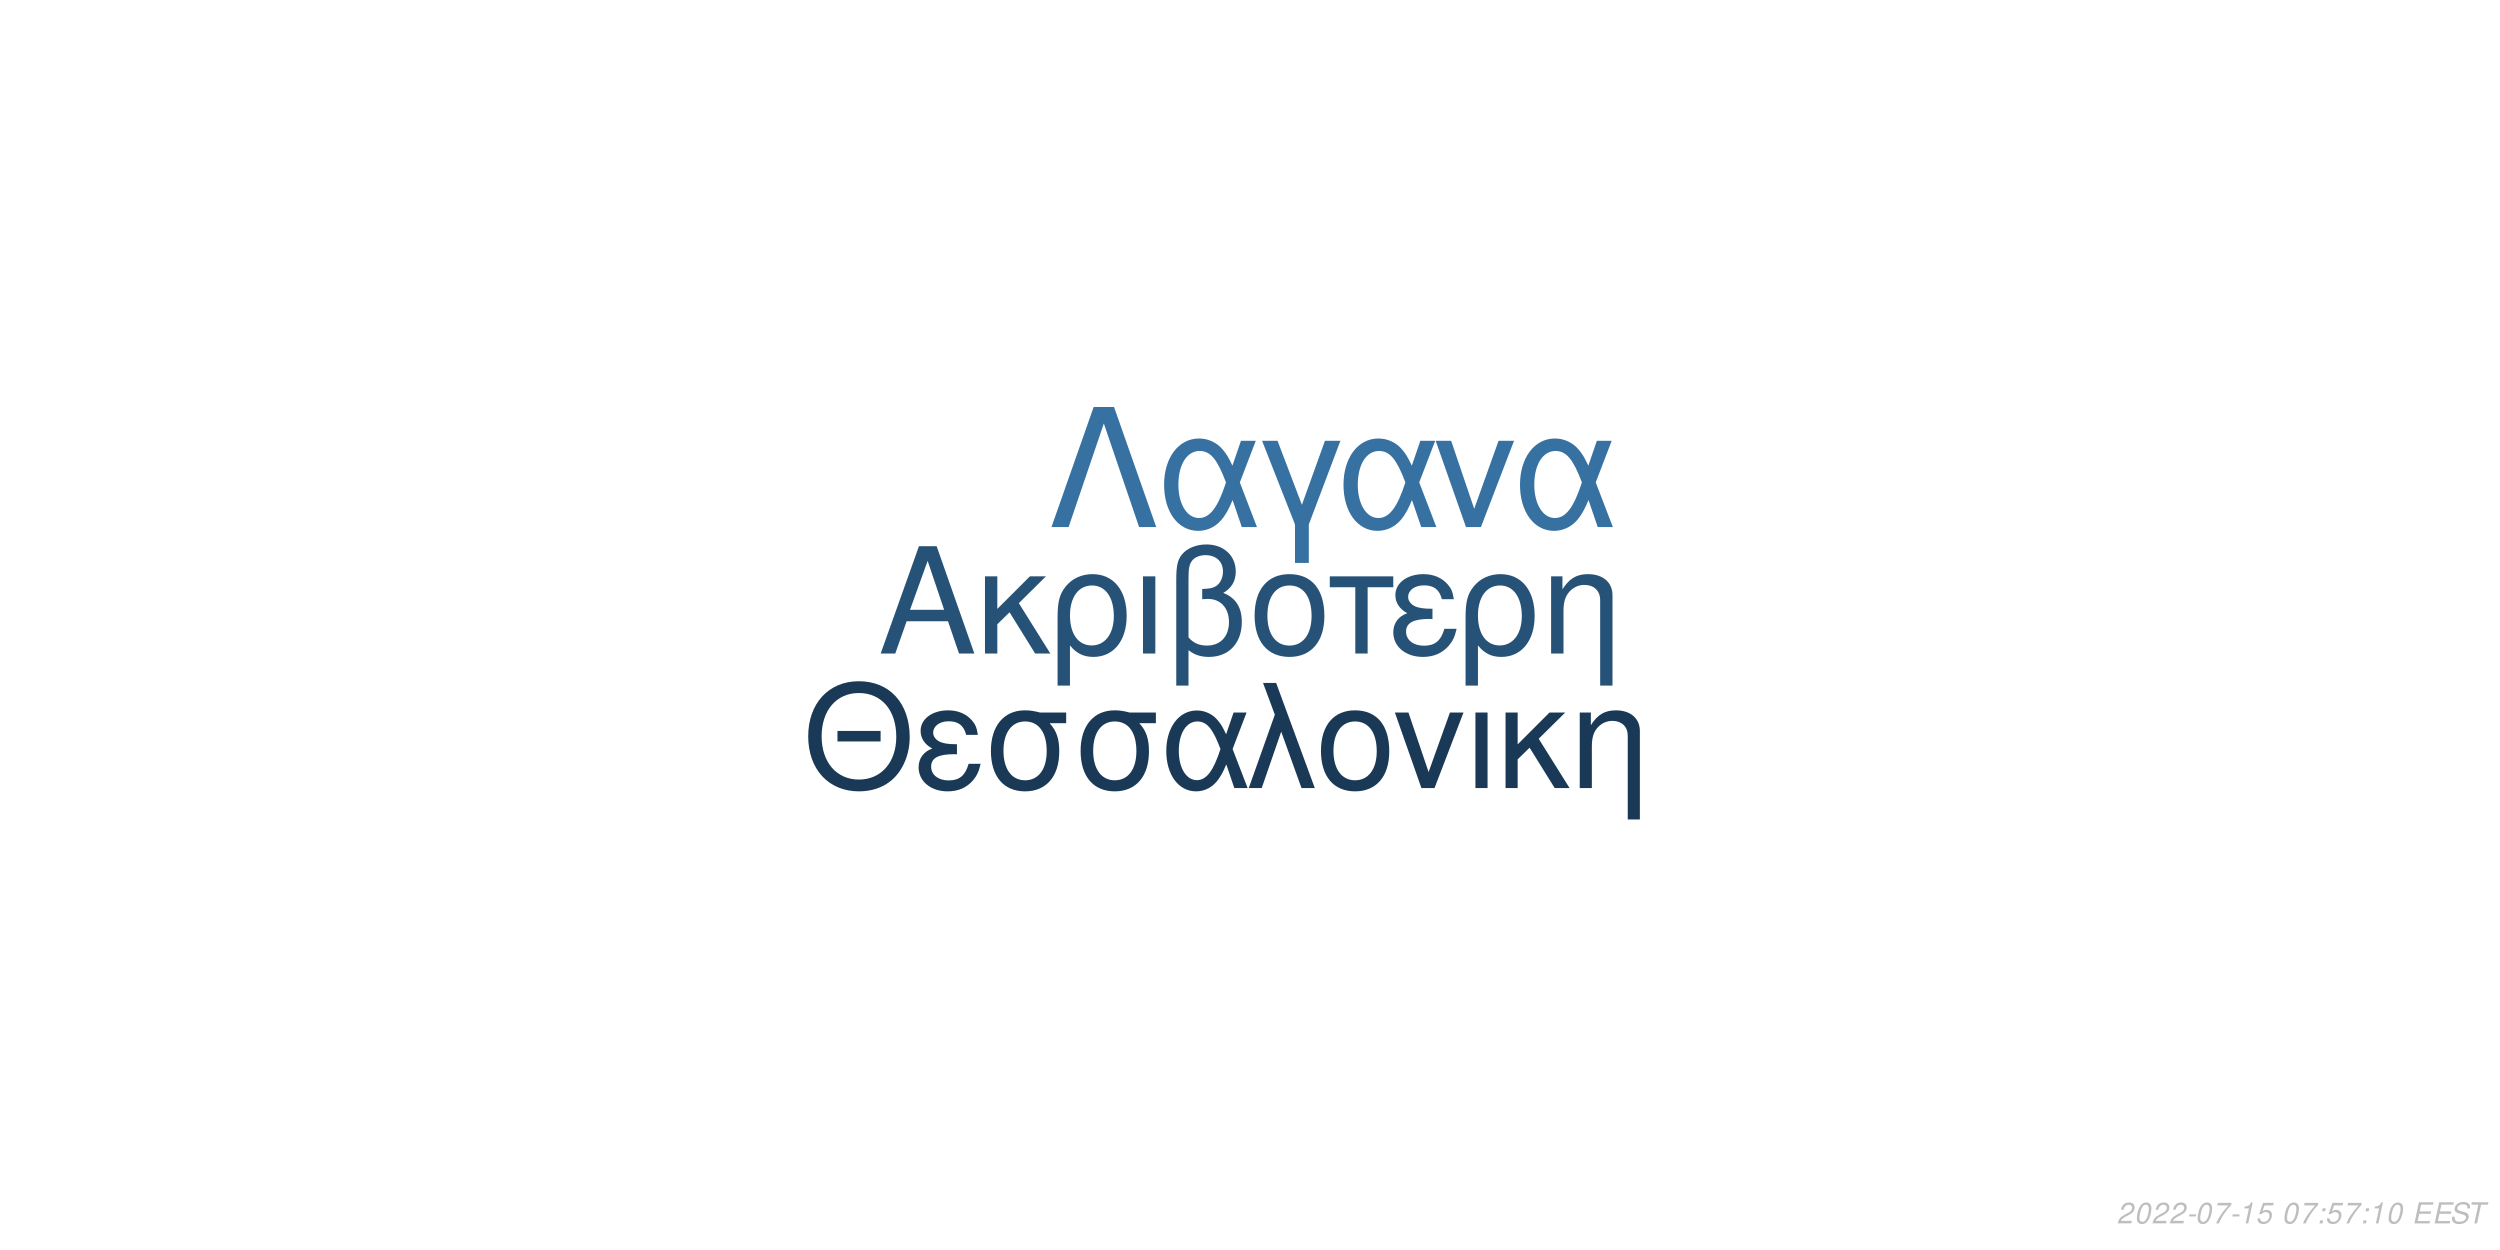
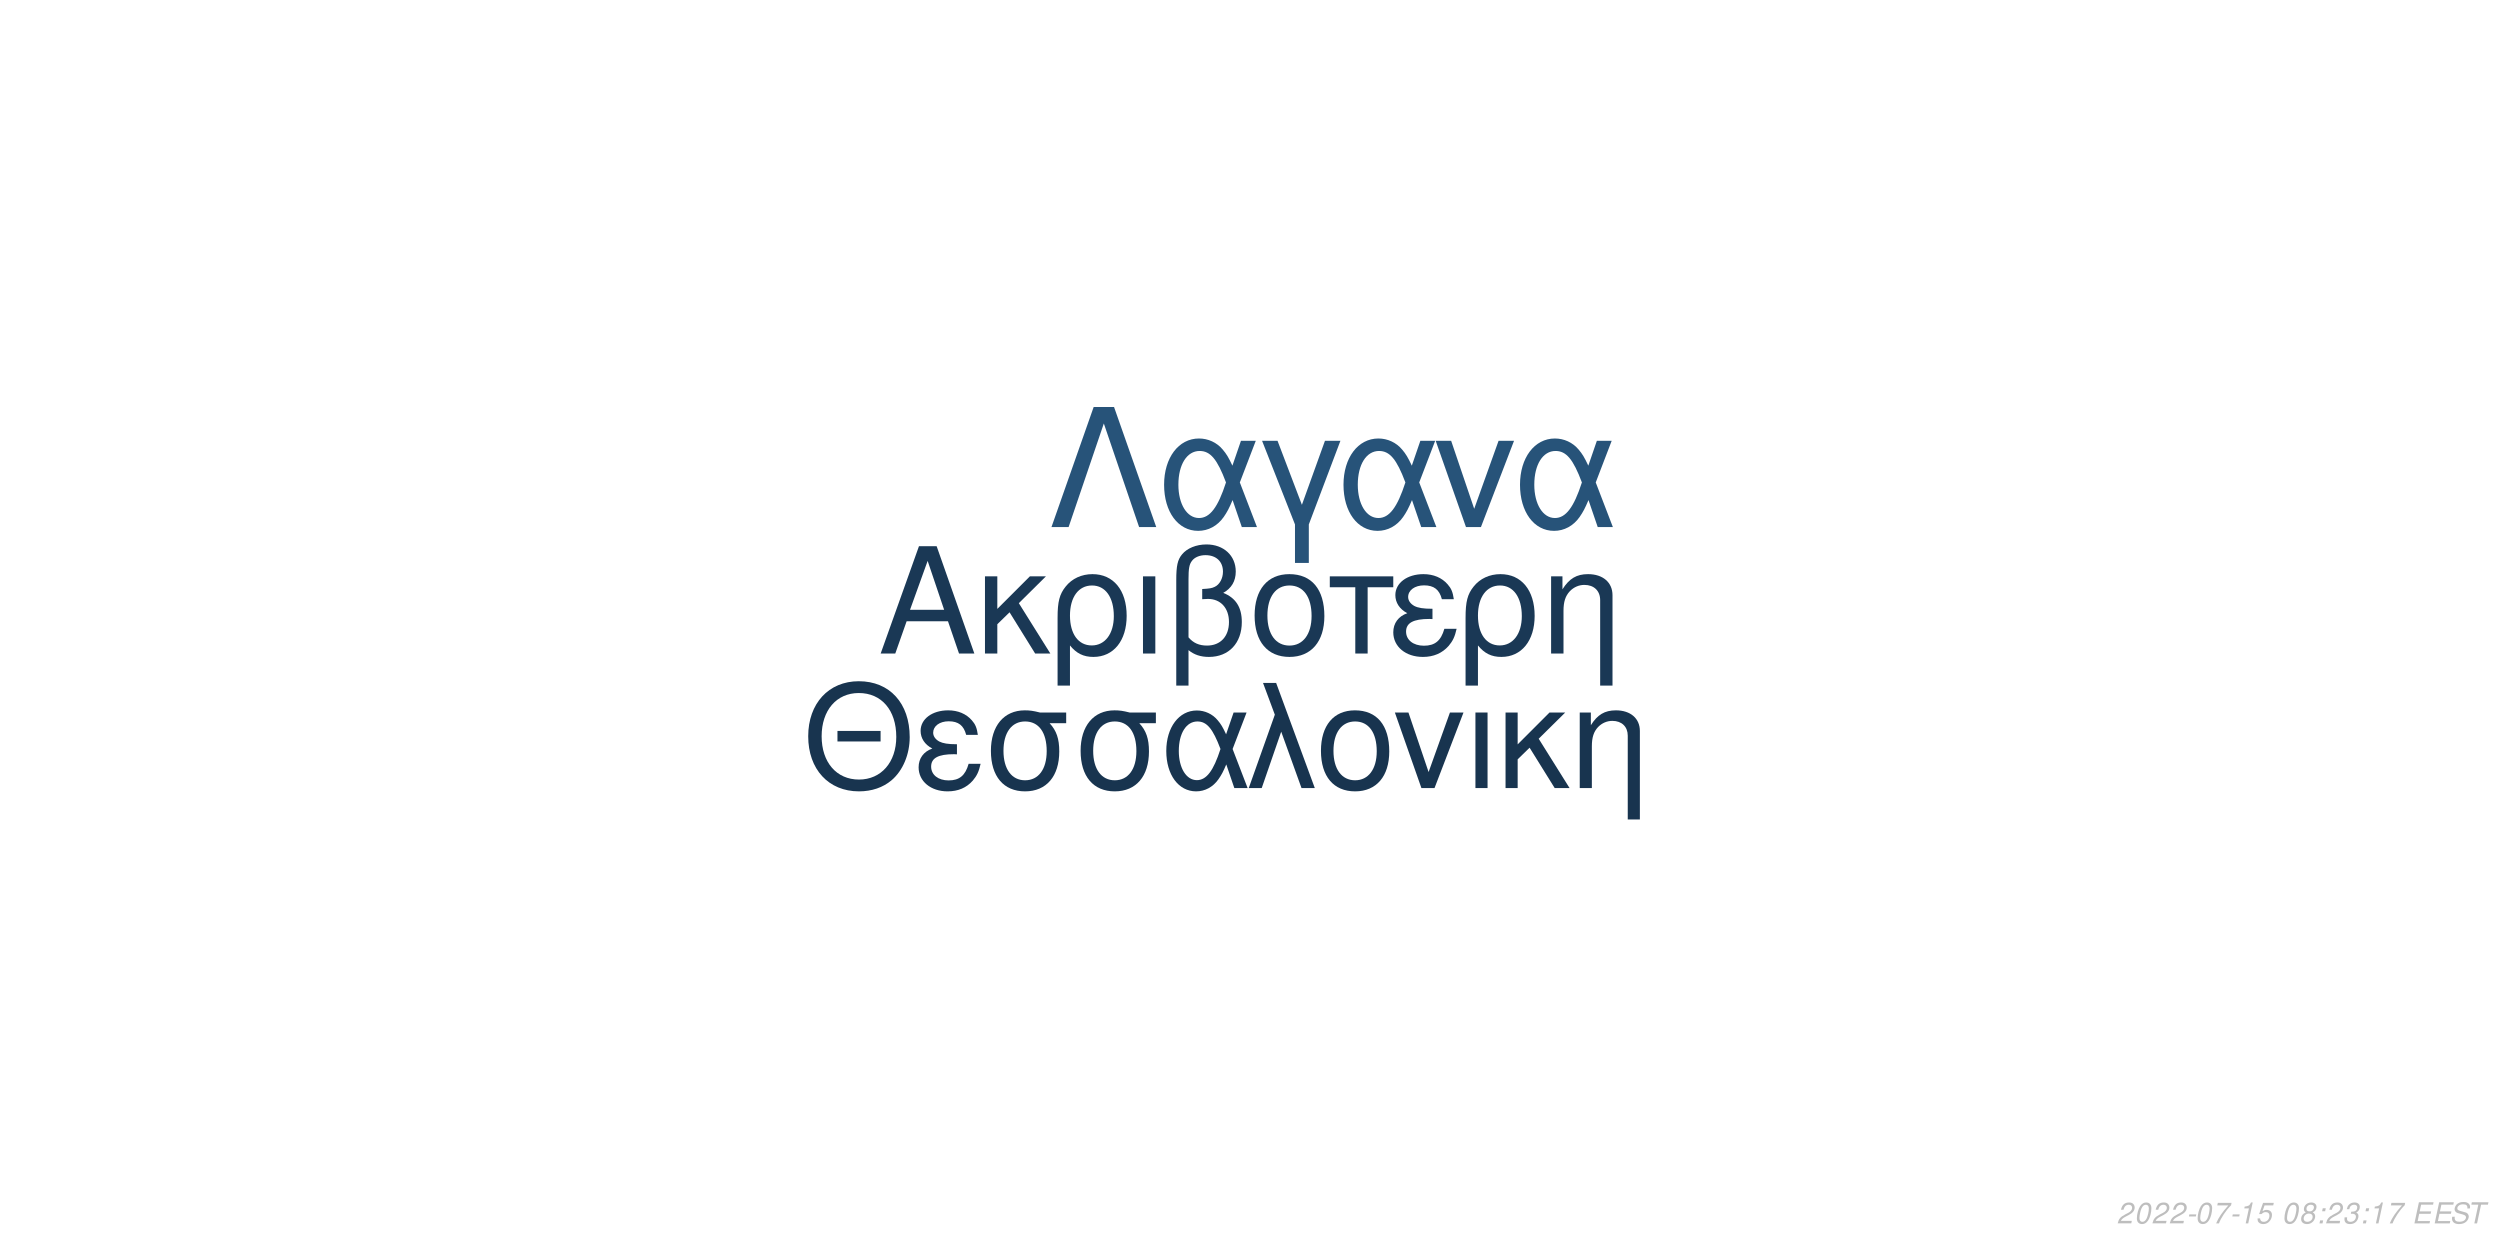
<svg xmlns="http://www.w3.org/2000/svg" xmlns:xlink="http://www.w3.org/1999/xlink" width="864pt" height="432pt" viewBox="0 0 864 432" version="1.1">
  <defs>
    <g>
      <symbol overflow="visible" id="glyph0-0">
        <path style="stroke:none;" d="" />
      </symbol>
      <symbol overflow="visible" id="glyph0-1">
        <path style="stroke:none;" d="M 24.125 -11.141 L 27.938 0 L 33.234 0 L 20.203 -37.094 L 14.094 -37.094 L 0.859 0 L 5.906 0 L 9.828 -11.141 Z M 22.797 -15.109 L 11 -15.109 L 17.094 -32.016 Z M 22.797 -15.109 " />
      </symbol>
      <symbol overflow="visible" id="glyph0-2">
        <path style="stroke:none;" d="M 7.172 -15.422 L 7.172 -26.672 L 2.906 -26.672 L 2.906 0 L 7.172 0 L 7.172 -10.125 L 11.406 -14.25 L 20.25 0 L 25.5 0 L 14.609 -17.406 L 23.969 -26.672 L 18.422 -26.672 Z M 7.172 -15.422 " />
      </symbol>
      <symbol overflow="visible" id="glyph0-3">
        <path style="stroke:none;" d="M 3 11.094 L 7.281 11.094 L 7.281 -2.797 C 9.516 -0.047 11.953 1.172 15.375 1.172 C 22.344 1.172 26.875 -4.422 26.875 -13.031 C 26.875 -21.891 22.297 -27.438 15.062 -27.438 C 11.297 -27.438 7.984 -25.906 5.797 -23.156 C 3.672 -20.516 3 -17.969 3 -12.359 Z M 14.906 -23.516 C 19.547 -23.516 22.438 -19.438 22.438 -12.922 C 22.438 -6.812 19.391 -2.797 14.812 -2.797 C 10.172 -2.797 7.281 -6.766 7.281 -13.125 C 7.281 -19.484 10.234 -23.516 14.906 -23.516 Z M 14.906 -23.516 " />
      </symbol>
      <symbol overflow="visible" id="glyph0-4">
        <path style="stroke:none;" d="M 3.516 0 L 7.781 0 L 7.781 -26.672 L 3.516 -26.672 Z M 3.516 0 " />
      </symbol>
      <symbol overflow="visible" id="glyph0-5">
        <path style="stroke:none;" d="M 4.016 11.094 L 8.25 11.094 L 8.25 -1.172 C 10.172 0.406 12.422 1.172 15.312 1.172 C 22.188 1.172 26.672 -3.609 26.672 -10.891 C 26.672 -15.984 24.578 -19.234 20.25 -20.969 C 23.109 -22.547 24.578 -25.031 24.578 -28.344 C 24.578 -33.844 20.406 -37.703 14.453 -37.703 C 10.938 -37.703 7.734 -36.391 6 -34.25 C 4.484 -32.422 4.016 -30.328 4.016 -25.391 Z M 8.25 -25.656 C 8.25 -29.359 8.5 -30.844 9.469 -32.062 C 10.375 -33.281 12.156 -34 14.094 -34 C 17.812 -34 20.156 -31.812 20.156 -28.297 C 20.156 -25.953 18.984 -23.812 17.297 -23.047 C 16.281 -22.547 15.469 -22.438 12.984 -22.297 L 12.984 -18.781 C 13.734 -18.828 14.344 -18.875 14.969 -18.875 C 19.344 -18.875 22.234 -15.719 22.234 -10.891 C 22.234 -5.906 19.281 -2.75 14.656 -2.75 C 11.953 -2.75 9.922 -3.609 8.25 -5.594 Z M 8.25 -25.656 " />
      </symbol>
      <symbol overflow="visible" id="glyph0-6">
        <path style="stroke:none;" d="M 14.094 -27.438 C 6.562 -27.438 2.094 -22.094 2.094 -13.125 C 2.094 -4.125 6.562 1.172 14.141 1.172 C 21.672 1.172 26.203 -4.172 26.203 -12.922 C 26.203 -22.188 21.828 -27.438 14.094 -27.438 Z M 14.141 -23.516 C 18.938 -23.516 21.781 -19.594 21.781 -12.984 C 21.781 -6.672 18.828 -2.75 14.141 -2.75 C 9.422 -2.75 6.516 -6.672 6.516 -13.125 C 6.516 -19.594 9.422 -23.516 14.141 -23.516 Z M 14.141 -23.516 " />
      </symbol>
      <symbol overflow="visible" id="glyph0-7">
        <path style="stroke:none;" d="M 7.891 0 L 12.156 0 L 12.156 -22.906 L 21.016 -22.906 L 21.016 -26.672 L -0.922 -26.672 L -0.922 -22.906 L 7.891 -22.906 Z M 7.891 0 " />
      </symbol>
      <symbol overflow="visible" id="glyph0-8">
        <path style="stroke:none;" d="M 14.562 -15.469 C 11.344 -15.469 9.562 -15.781 8.297 -16.438 C 6.922 -17.203 6.156 -18.328 6.156 -19.547 C 6.156 -21.891 8.453 -23.562 11.656 -23.562 C 15.062 -23.562 16.953 -22.094 17.812 -18.781 L 21.938 -18.781 C 21.578 -21.266 21.062 -22.5 19.797 -23.922 C 17.812 -26.203 14.906 -27.438 11.453 -27.438 C 5.797 -27.438 1.734 -24.375 1.734 -20.203 C 1.734 -17.609 3.156 -15.375 5.859 -13.938 C 2.797 -12.875 1.016 -10.484 1.016 -7.328 C 1.016 -2.391 5.297 1.172 11.25 1.172 C 14.969 1.172 17.906 -0.109 20.156 -2.641 C 21.578 -4.328 22.297 -5.797 22.906 -8.547 L 18.672 -8.547 C 17.5 -4.422 15.422 -2.703 11.609 -2.703 C 7.938 -2.703 5.438 -4.688 5.438 -7.578 C 5.438 -10.578 7.938 -11.953 13.484 -11.953 C 13.641 -11.953 14.094 -11.953 14.562 -11.906 Z M 14.562 -15.469 " />
      </symbol>
      <symbol overflow="visible" id="glyph0-9">
        <path style="stroke:none;" d="M 3.562 -26.672 L 3.562 0 L 7.844 0 L 7.844 -14.703 C 7.844 -17.906 8.5 -19.891 10.031 -21.531 C 11.406 -22.953 13.188 -23.719 15.062 -23.719 C 18.375 -23.719 20.516 -21.672 20.516 -18.469 L 20.516 11.094 L 24.781 11.094 L 24.781 -20.156 C 24.781 -24.578 21.469 -27.438 16.328 -27.438 C 12.359 -27.438 9.828 -25.906 7.484 -22.188 L 7.484 -26.672 Z M 3.562 -26.672 " />
      </symbol>
      <symbol overflow="visible" id="glyph1-0">
        <path style="stroke:none;" d="" />
      </symbol>
      <symbol overflow="visible" id="glyph1-1">
        <path style="stroke:none;" d="M 26.859 -19.734 L 11.953 -19.734 L 11.953 -16.094 L 26.859 -16.094 Z M 19.328 -36.922 C 8.922 -36.922 1.844 -29.25 1.844 -17.891 C 1.844 -6.484 8.875 1.141 19.391 1.141 C 23.812 1.141 27.703 -0.203 30.641 -2.688 C 34.578 -6.031 36.922 -11.656 36.922 -17.594 C 36.922 -29.297 30 -36.922 19.328 -36.922 Z M 19.328 -32.844 C 27.203 -32.844 32.281 -26.906 32.281 -17.688 C 32.281 -8.922 27.062 -2.938 19.391 -2.938 C 11.609 -2.938 6.484 -8.922 6.484 -17.891 C 6.484 -26.859 11.609 -32.844 19.328 -32.844 Z M 19.328 -32.844 " />
      </symbol>
      <symbol overflow="visible" id="glyph1-2">
        <path style="stroke:none;" d="M 14.25 -15.141 C 11.109 -15.141 9.375 -15.453 8.125 -16.094 C 6.781 -16.844 6.031 -17.938 6.031 -19.141 C 6.031 -21.422 8.266 -23.078 11.406 -23.078 C 14.75 -23.078 16.594 -21.625 17.438 -18.391 L 21.469 -18.391 C 21.125 -20.828 20.625 -22.031 19.391 -23.422 C 17.438 -25.656 14.594 -26.859 11.219 -26.859 C 5.688 -26.859 1.688 -23.875 1.688 -19.781 C 1.688 -17.234 3.094 -15.047 5.734 -13.656 C 2.734 -12.609 1 -10.266 1 -7.172 C 1 -2.344 5.188 1.141 11.016 1.141 C 14.656 1.141 17.547 -0.094 19.734 -2.594 C 21.125 -4.234 21.828 -5.688 22.422 -8.375 L 18.281 -8.375 C 17.141 -4.328 15.094 -2.641 11.359 -2.641 C 7.766 -2.641 5.328 -4.578 5.328 -7.422 C 5.328 -10.359 7.766 -11.703 13.203 -11.703 C 13.359 -11.703 13.797 -11.703 14.25 -11.656 Z M 14.25 -15.141 " />
      </symbol>
      <symbol overflow="visible" id="glyph1-3">
        <path style="stroke:none;" d="M 29 -26.109 L 19.938 -26.109 C 17.594 -26.703 16.438 -26.859 14.703 -26.859 C 7.469 -26.859 2.984 -21.469 2.984 -12.859 C 2.984 -4.031 7.375 1.141 14.797 1.141 C 22.172 1.141 26.609 -4.078 26.609 -12.656 C 26.609 -17.047 25.656 -19.828 23.266 -22.422 L 29 -22.422 Z M 14.797 -23.016 C 19.531 -23.016 22.266 -19.234 22.266 -12.75 C 22.266 -6.531 19.438 -2.688 14.797 -2.688 C 10.172 -2.688 7.328 -6.531 7.328 -12.859 C 7.328 -19.188 10.172 -23.016 14.797 -23.016 Z M 14.797 -23.016 " />
      </symbol>
      <symbol overflow="visible" id="glyph1-4">
        <path style="stroke:none;" d="M 29.344 -26.109 L 24.859 -26.109 L 22.266 -18.578 C 21.125 -21.031 20.484 -22.125 19.328 -23.469 C 17.547 -25.609 14.906 -26.812 12.156 -26.812 C 5.984 -26.812 1.594 -20.984 1.594 -12.812 C 1.594 -4.578 5.828 1.141 11.906 1.141 C 14.953 1.141 17.734 -0.344 19.625 -3.047 C 20.672 -4.531 21.281 -5.688 22.328 -8.172 L 25.109 0 L 29.703 0 L 24.516 -13.5 Z M 20.328 -13.5 C 17.891 -5.922 15.453 -2.734 12.156 -2.734 C 8.516 -2.734 5.922 -6.922 5.922 -12.812 C 5.922 -18.938 8.516 -23.016 12.359 -23.016 C 15.594 -23.016 17.688 -20.531 20.328 -13.5 Z M 20.328 -13.5 " />
      </symbol>
      <symbol overflow="visible" id="glyph1-5">
        <path style="stroke:none;" d="M 1.094 0 L 5.578 0 L 12.312 -19.484 L 19.328 0 L 23.922 0 L 10.562 -36.328 L 6.031 -36.328 L 10.109 -25.359 Z M 1.094 0 " />
      </symbol>
      <symbol overflow="visible" id="glyph1-6">
        <path style="stroke:none;" d="M 13.797 -26.859 C 6.422 -26.859 2.047 -21.625 2.047 -12.859 C 2.047 -4.031 6.422 1.141 13.859 1.141 C 21.234 1.141 25.656 -4.078 25.656 -12.656 C 25.656 -21.719 21.375 -26.859 13.797 -26.859 Z M 13.859 -23.016 C 18.531 -23.016 21.328 -19.188 21.328 -12.703 C 21.328 -6.531 18.438 -2.688 13.859 -2.688 C 9.219 -2.688 6.375 -6.531 6.375 -12.859 C 6.375 -19.188 9.219 -23.016 13.859 -23.016 Z M 13.859 -23.016 " />
      </symbol>
      <symbol overflow="visible" id="glyph1-7">
        <path style="stroke:none;" d="M 14.297 0 L 24.312 -26.109 L 19.625 -26.109 L 12.25 -5.531 L 5.281 -26.109 L 0.594 -26.109 L 9.766 0 Z M 14.297 0 " />
      </symbol>
      <symbol overflow="visible" id="glyph1-8">
        <path style="stroke:none;" d="M 3.438 0 L 7.625 0 L 7.625 -26.109 L 3.438 -26.109 Z M 3.438 0 " />
      </symbol>
      <symbol overflow="visible" id="glyph1-9">
        <path style="stroke:none;" d="M 7.031 -15.094 L 7.031 -26.109 L 2.844 -26.109 L 2.844 0 L 7.031 0 L 7.031 -9.922 L 11.156 -13.953 L 19.828 0 L 24.969 0 L 14.297 -17.047 L 23.469 -26.109 L 18.031 -26.109 Z M 7.031 -15.094 " />
      </symbol>
      <symbol overflow="visible" id="glyph1-10">
        <path style="stroke:none;" d="M 3.484 -26.109 L 3.484 0 L 7.672 0 L 7.672 -14.406 C 7.672 -17.547 8.328 -19.484 9.812 -21.078 C 11.156 -22.469 12.906 -23.219 14.75 -23.219 C 17.984 -23.219 20.078 -21.234 20.078 -18.094 L 20.078 10.859 L 24.266 10.859 L 24.266 -19.734 C 24.266 -24.062 21.031 -26.859 16 -26.859 C 12.109 -26.859 9.609 -25.359 7.328 -21.719 L 7.328 -26.109 Z M 3.484 -26.109 " />
      </symbol>
      <symbol overflow="visible" id="glyph2-0">
        <path style="stroke:none;" d="" />
      </symbol>
      <symbol overflow="visible" id="glyph2-1">
        <path style="stroke:none;" d="M 22.531 -41.484 L 15.484 -41.484 L 0.906 0 L 6.828 0 L 19 -35.797 L 31.188 0 L 37.109 0 Z M 22.531 -41.484 " />
      </symbol>
      <symbol overflow="visible" id="glyph2-2">
        <path style="stroke:none;" d="M 33.516 -29.812 L 28.391 -29.812 L 25.438 -21.219 C 24.125 -24.016 23.391 -25.266 22.078 -26.797 C 20.031 -29.25 17.016 -30.609 13.891 -30.609 C 6.828 -30.609 1.828 -23.953 1.828 -14.625 C 1.828 -5.234 6.656 1.312 13.594 1.312 C 17.078 1.312 20.266 -0.391 22.422 -3.469 C 23.609 -5.172 24.297 -6.484 25.5 -9.328 L 28.688 0 L 33.922 0 L 28 -15.422 Z M 23.219 -15.422 C 20.422 -6.766 17.641 -3.125 13.891 -3.125 C 9.734 -3.125 6.766 -7.906 6.766 -14.625 C 6.766 -21.625 9.734 -26.297 14.109 -26.297 C 17.812 -26.297 20.203 -23.453 23.219 -15.422 Z M 23.219 -15.422 " />
      </symbol>
      <symbol overflow="visible" id="glyph2-3">
        <path style="stroke:none;" d="M 12.062 12.406 L 16.844 12.406 L 16.844 -0.906 L 27.766 -29.812 L 22.422 -29.812 L 14.453 -7.688 L 6.031 -29.812 L 0.688 -29.812 L 12.062 -0.906 Z M 12.062 12.406 " />
      </symbol>
      <symbol overflow="visible" id="glyph2-4">
        <path style="stroke:none;" d="M 16.328 0 L 27.766 -29.812 L 22.422 -29.812 L 14 -6.312 L 6.031 -29.812 L 0.688 -29.812 L 11.156 0 Z M 16.328 0 " />
      </symbol>
      <symbol overflow="visible" id="glyph3-0">
        <path style="stroke:none;" d="" />
      </symbol>
      <symbol overflow="visible" id="glyph3-1">
        <path style="stroke:none;" d="M 5.234 -0.875 L 1.469 -0.875 C 1.641 -1.375 2.203 -1.891 3.109 -2.344 L 4.234 -2.938 C 5.562 -3.625 6.219 -4.469 6.219 -5.484 C 6.219 -5.938 6.062 -6.359 5.797 -6.656 C 5.469 -7.047 4.984 -7.234 4.312 -7.234 C 2.766 -7.234 1.891 -6.453 1.484 -4.734 L 2.375 -4.734 C 2.484 -5.188 2.609 -5.484 2.797 -5.75 C 3.094 -6.203 3.609 -6.453 4.188 -6.453 C 4.891 -6.453 5.344 -6.031 5.344 -5.375 C 5.344 -4.703 4.859 -4.094 4.016 -3.656 L 2.984 -3.125 C 1.234 -2.188 0.797 -1.656 0.344 -0.016 L 5.047 -0.016 Z M 5.234 -0.875 " />
      </symbol>
      <symbol overflow="visible" id="glyph3-2">
        <path style="stroke:none;" d="M 4.203 -7.234 C 3.375 -7.234 2.688 -6.812 2.125 -5.984 C 1.484 -5.047 0.984 -3.188 0.984 -1.734 C 0.984 -1.109 1.172 -0.562 1.484 -0.266 C 1.797 0.047 2.281 0.234 2.766 0.234 C 3.625 0.234 4.281 -0.156 4.859 -1.016 C 5.516 -1.953 6 -3.797 6 -5.266 C 6 -6.5 5.328 -7.234 4.203 -7.234 Z M 4.094 -6.453 C 4.734 -6.453 5.125 -5.984 5.125 -5.156 C 5.125 -4.203 4.781 -2.625 4.406 -1.812 C 3.984 -0.938 3.516 -0.547 2.875 -0.547 C 2.25 -0.547 1.875 -1.031 1.875 -1.828 C 1.875 -2.797 2.203 -4.344 2.594 -5.203 C 2.984 -6.047 3.453 -6.453 4.094 -6.453 Z M 4.094 -6.453 " />
      </symbol>
      <symbol overflow="visible" id="glyph3-3">
        <path style="stroke:none;" d="M 3.516 -3.125 L 1.125 -3.125 L 0.969 -2.406 L 3.359 -2.406 Z M 3.516 -3.125 " />
      </symbol>
      <symbol overflow="visible" id="glyph3-4">
        <path style="stroke:none;" d="M 6.703 -7.094 L 1.953 -7.094 L 1.766 -6.219 L 5.594 -6.219 C 3.344 -3.688 2.266 -2.109 1.375 0 L 2.344 0 C 3.031 -1.906 4.828 -4.594 6.547 -6.281 Z M 6.703 -7.094 " />
      </symbol>
      <symbol overflow="visible" id="glyph3-5">
        <path style="stroke:none;" d="M 3.703 -5.188 L 2.594 0 L 3.469 0 L 5.016 -7.234 L 4.438 -7.234 C 3.906 -6.156 3.688 -6.016 2.234 -5.812 L 2.109 -5.188 Z M 3.703 -5.188 " />
      </symbol>
      <symbol overflow="visible" id="glyph3-6">
        <path style="stroke:none;" d="M 6.297 -7.094 L 2.594 -7.094 L 1.234 -3.234 L 2.047 -3.234 C 2.656 -3.766 2.938 -3.906 3.531 -3.906 C 4.328 -3.906 4.797 -3.453 4.797 -2.688 C 4.797 -1.438 3.969 -0.547 2.828 -0.547 C 2.031 -0.547 1.609 -0.938 1.578 -1.734 L 0.703 -1.734 L 0.703 -1.516 C 0.703 -0.938 0.844 -0.547 1.188 -0.266 C 1.562 0.062 2.078 0.234 2.703 0.234 C 3.656 0.234 4.391 -0.156 4.984 -0.922 C 5.422 -1.5 5.672 -2.234 5.672 -2.953 C 5.672 -4 4.938 -4.672 3.812 -4.672 C 3.328 -4.672 2.906 -4.547 2.406 -4.234 L 3.109 -6.219 L 6.109 -6.219 Z M 6.297 -7.094 " />
      </symbol>
      <symbol overflow="visible" id="glyph3-7">
        <path style="stroke:none;" d="" />
      </symbol>
      <symbol overflow="visible" id="glyph3-8">
+         <path style="stroke:none;" d="M 4.766 -3.797 C 5.078 -3.969 5.234 -4.078 5.438 -4.234 C 5.812 -4.594 6.062 -5.172 6.062 -5.734 C 6.062 -6.625 5.344 -7.234 4.266 -7.234 C 2.812 -7.234 1.703 -6.219 1.703 -4.875 C 1.703 -4.406 1.875 -4.125 2.359 -3.812 C 1.297 -3.312 0.75 -2.516 0.75 -1.469 C 0.75 -0.438 1.547 0.234 2.812 0.234 C 3.656 0.234 4.359 -0.094 4.938 -0.734 C 5.359 -1.234 5.609 -1.859 5.609 -2.438 C 5.609 -3.047 5.312 -3.516 4.766 -3.797 Z M 4.109 -6.453 C 4.797 -6.453 5.188 -6.125 5.188 -5.578 C 5.188 -5.266 5.062 -4.922 4.859 -4.672 C 4.562 -4.312 4.188 -4.156 3.656 -4.156 C 2.984 -4.156 2.594 -4.453 2.594 -4.984 C 2.594 -5.859 3.203 -6.453 4.109 -6.453 Z M 3.453 -3.406 C 4.234 -3.406 4.734 -2.984 4.734 -2.312 C 4.734 -1.312 3.922 -0.547 2.875 -0.547 C 2.125 -0.547 1.625 -0.969 1.625 -1.625 C 1.625 -2.609 2.438 -3.406 3.453 -3.406 Z M 3.453 -3.406 " />
+       </symbol>
+       <symbol overflow="visible" id="glyph3-9">
        <path style="stroke:none;" d="M 2.359 -1.031 L 1.312 -1.031 L 1.094 0 L 2.141 0 Z M 3.266 -5.234 L 2.219 -5.234 L 2 -4.203 L 3.047 -4.203 Z M 3.266 -5.234 " />
      </symbol>
-       <symbol overflow="visible" id="glyph3-9">
+       <symbol overflow="visible" id="glyph3-10">
+         <path style="stroke:none;" d="M 2.922 -3.312 C 3.125 -3.344 3.234 -3.344 3.375 -3.344 C 4.203 -3.344 4.688 -3 4.688 -2.406 C 4.688 -1.312 3.906 -0.547 2.781 -0.547 C 2.047 -0.547 1.594 -0.938 1.594 -1.562 C 1.594 -1.719 1.609 -1.844 1.656 -2.094 L 0.766 -2.094 C 0.734 -1.797 0.719 -1.641 0.719 -1.469 C 0.719 -0.375 1.406 0.234 2.641 0.234 C 3.547 0.234 4.297 -0.078 4.812 -0.656 C 5.266 -1.156 5.562 -1.875 5.562 -2.547 C 5.562 -3.125 5.344 -3.453 4.797 -3.734 C 5.641 -4.234 6.016 -4.844 6.016 -5.734 C 6.016 -6.656 5.312 -7.234 4.203 -7.234 C 3.375 -7.234 2.672 -6.938 2.188 -6.375 C 1.891 -6.031 1.703 -5.641 1.516 -4.906 L 2.391 -4.906 C 2.5 -5.359 2.594 -5.594 2.734 -5.812 C 3.047 -6.234 3.516 -6.453 4.078 -6.453 C 4.734 -6.453 5.141 -6.125 5.141 -5.578 C 5.141 -5.188 5.016 -4.797 4.797 -4.547 C 4.516 -4.234 4 -4.062 3.266 -4.062 L 3.078 -4.062 Z M 2.922 -3.312 " />
+       </symbol>
+       <symbol overflow="visible" id="glyph3-11">
        <path style="stroke:none;" d="M 2.547 -3.312 L 6.5 -3.312 L 6.688 -4.141 L 2.719 -4.141 L 3.219 -6.469 L 7.344 -6.469 L 7.516 -7.297 L 2.453 -7.297 L 0.906 0 L 6.125 0 L 6.297 -0.812 L 2.016 -0.812 Z M 2.547 -3.312 " />
      </symbol>
-       <symbol overflow="visible" id="glyph3-10">
+       <symbol overflow="visible" id="glyph3-12">
        <path style="stroke:none;" d="M 7.062 -5.156 C 7.125 -5.438 7.141 -5.562 7.141 -5.703 C 7.141 -6.156 6.938 -6.594 6.594 -6.891 C 6.188 -7.25 5.656 -7.406 4.875 -7.406 C 3.844 -7.406 3.047 -7.125 2.5 -6.562 C 2.094 -6.141 1.781 -5.438 1.781 -4.922 C 1.781 -4.297 2.219 -3.766 2.891 -3.562 L 4.594 -3.094 C 5.406 -2.859 5.734 -2.578 5.734 -2.094 C 5.734 -1.781 5.547 -1.406 5.266 -1.141 C 4.844 -0.766 4.266 -0.578 3.453 -0.578 C 2.328 -0.578 1.812 -0.984 1.812 -1.906 C 1.812 -2.047 1.812 -2.125 1.844 -2.312 L 0.984 -2.312 C 0.906 -2.062 0.891 -1.906 0.891 -1.688 C 0.891 -0.484 1.797 0.234 3.297 0.234 C 4.359 0.234 5.234 -0.062 5.812 -0.609 C 6.344 -1.078 6.688 -1.797 6.688 -2.375 C 6.688 -2.641 6.609 -2.906 6.453 -3.156 C 6.234 -3.5 5.938 -3.703 5.469 -3.828 L 3.75 -4.312 C 2.984 -4.547 2.734 -4.734 2.734 -5.188 C 2.734 -5.547 2.875 -5.844 3.188 -6.109 C 3.547 -6.438 4.031 -6.594 4.703 -6.594 C 5.266 -6.594 5.688 -6.484 5.906 -6.297 C 6.094 -6.125 6.219 -5.797 6.219 -5.516 C 6.219 -5.422 6.203 -5.344 6.188 -5.156 Z M 7.062 -5.156 " />
      </symbol>
-       <symbol overflow="visible" id="glyph3-11">
+       <symbol overflow="visible" id="glyph3-13">
        <path style="stroke:none;" d="M 4.938 -6.469 L 7.312 -6.469 L 7.484 -7.297 L 1.75 -7.297 L 1.578 -6.469 L 3.984 -6.469 L 2.609 0 L 3.547 0 Z M 4.938 -6.469 " />
      </symbol>
    </g>
  </defs>
  <g id="surface1">
    <rect x="0" y="0" width="864" height="432" style="fill:rgb(100%,100%,100%);fill-opacity:1;stroke:none;" />
-     <g style="fill:rgb(15.294%,32.157%,46.667%);fill-opacity:1;">
+     <g style="fill:rgb(10.196%,21.961%,33.333%);fill-opacity:1;">
      <use xlink:href="#glyph0-1" x="303.5" y="225.861" />
      <use xlink:href="#glyph0-2" x="337.5" y="225.861" />
      <use xlink:href="#glyph0-3" x="362.5" y="225.861" />
      <use xlink:href="#glyph0-4" x="391.5" y="225.861" />
      <use xlink:href="#glyph0-5" x="402.5" y="225.861" />
      <use xlink:href="#glyph0-6" x="431.5" y="225.861" />
      <use xlink:href="#glyph0-7" x="460.5" y="225.861" />
      <use xlink:href="#glyph0-8" x="480.5" y="225.861" />
      <use xlink:href="#glyph0-3" x="503.5" y="225.861" />
      <use xlink:href="#glyph0-9" x="532.5" y="225.861" />
    </g>
-     <g style="fill:rgb(10.196%,22.353%,33.725%);fill-opacity:1;">
+     <g style="fill:rgb(9.412%,20.392%,30.98%);fill-opacity:1;">
      <use xlink:href="#glyph1-1" x="277.473" y="272.354" />
      <use xlink:href="#glyph1-2" x="316.473" y="272.354" />
      <use xlink:href="#glyph1-3" x="339.473" y="272.354" />
      <use xlink:href="#glyph1-3" x="370.473" y="272.354" />
      <use xlink:href="#glyph1-4" x="401.473" y="272.354" />
      <use xlink:href="#glyph1-5" x="430.473" y="272.354" />
      <use xlink:href="#glyph1-6" x="454.473" y="272.354" />
      <use xlink:href="#glyph1-7" x="481.473" y="272.354" />
      <use xlink:href="#glyph1-8" x="506.473" y="272.354" />
      <use xlink:href="#glyph1-9" x="517.473" y="272.354" />
      <use xlink:href="#glyph1-10" x="542.473" y="272.354" />
    </g>
-     <g style="fill:rgb(21.176%,44.314%,63.137%);fill-opacity:1;">
+     <g style="fill:rgb(15.294%,32.549%,47.451%);fill-opacity:1;">
      <use xlink:href="#glyph2-1" x="362.484" y="182.152" />
      <use xlink:href="#glyph2-2" x="400.484" y="182.152" />
      <use xlink:href="#glyph2-3" x="435.484" y="182.152" />
      <use xlink:href="#glyph2-2" x="462.484" y="182.152" />
      <use xlink:href="#glyph2-4" x="495.484" y="182.152" />
      <use xlink:href="#glyph2-2" x="523.484" y="182.152" />
    </g>
    <g style="fill:rgb(74.51%,74.51%,74.51%);fill-opacity:1;">
      <use xlink:href="#glyph3-1" x="731.52" y="422.81" />
      <use xlink:href="#glyph3-2" x="737.52" y="422.81" />
      <use xlink:href="#glyph3-1" x="743.52" y="422.81" />
      <use xlink:href="#glyph3-1" x="749.52" y="422.81" />
      <use xlink:href="#glyph3-3" x="755.52" y="422.81" />
      <use xlink:href="#glyph3-2" x="758.52" y="422.81" />
      <use xlink:href="#glyph3-4" x="764.52" y="422.81" />
      <use xlink:href="#glyph3-3" x="770.52" y="422.81" />
      <use xlink:href="#glyph3-5" x="773.52" y="422.81" />
      <use xlink:href="#glyph3-6" x="779.52" y="422.81" />
      <use xlink:href="#glyph3-7" x="785.52" y="422.81" />
      <use xlink:href="#glyph3-2" x="788.52" y="422.81" />
-       <use xlink:href="#glyph3-4" x="794.52" y="422.81" />
-       <use xlink:href="#glyph3-8" x="800.52" y="422.81" />
-       <use xlink:href="#glyph3-6" x="803.52" y="422.81" />
-       <use xlink:href="#glyph3-4" x="809.52" y="422.81" />
-       <use xlink:href="#glyph3-8" x="815.52" y="422.81" />
+       <use xlink:href="#glyph3-8" x="794.52" y="422.81" />
+       <use xlink:href="#glyph3-9" x="800.52" y="422.81" />
+       <use xlink:href="#glyph3-1" x="803.52" y="422.81" />
+       <use xlink:href="#glyph3-10" x="809.52" y="422.81" />
+       <use xlink:href="#glyph3-9" x="815.52" y="422.81" />
      <use xlink:href="#glyph3-5" x="818.52" y="422.81" />
-       <use xlink:href="#glyph3-2" x="824.52" y="422.81" />
+       <use xlink:href="#glyph3-4" x="824.52" y="422.81" />
      <use xlink:href="#glyph3-7" x="830.52" y="422.81" />
-       <use xlink:href="#glyph3-9" x="833.52" y="422.81" />
-       <use xlink:href="#glyph3-9" x="840.52" y="422.81" />
-       <use xlink:href="#glyph3-10" x="846.52" y="422.81" />
-       <use xlink:href="#glyph3-11" x="852.52" y="422.81" />
+       <use xlink:href="#glyph3-11" x="833.52" y="422.81" />
+       <use xlink:href="#glyph3-11" x="840.52" y="422.81" />
+       <use xlink:href="#glyph3-12" x="846.52" y="422.81" />
+       <use xlink:href="#glyph3-13" x="852.52" y="422.81" />
    </g>
  </g>
</svg>
